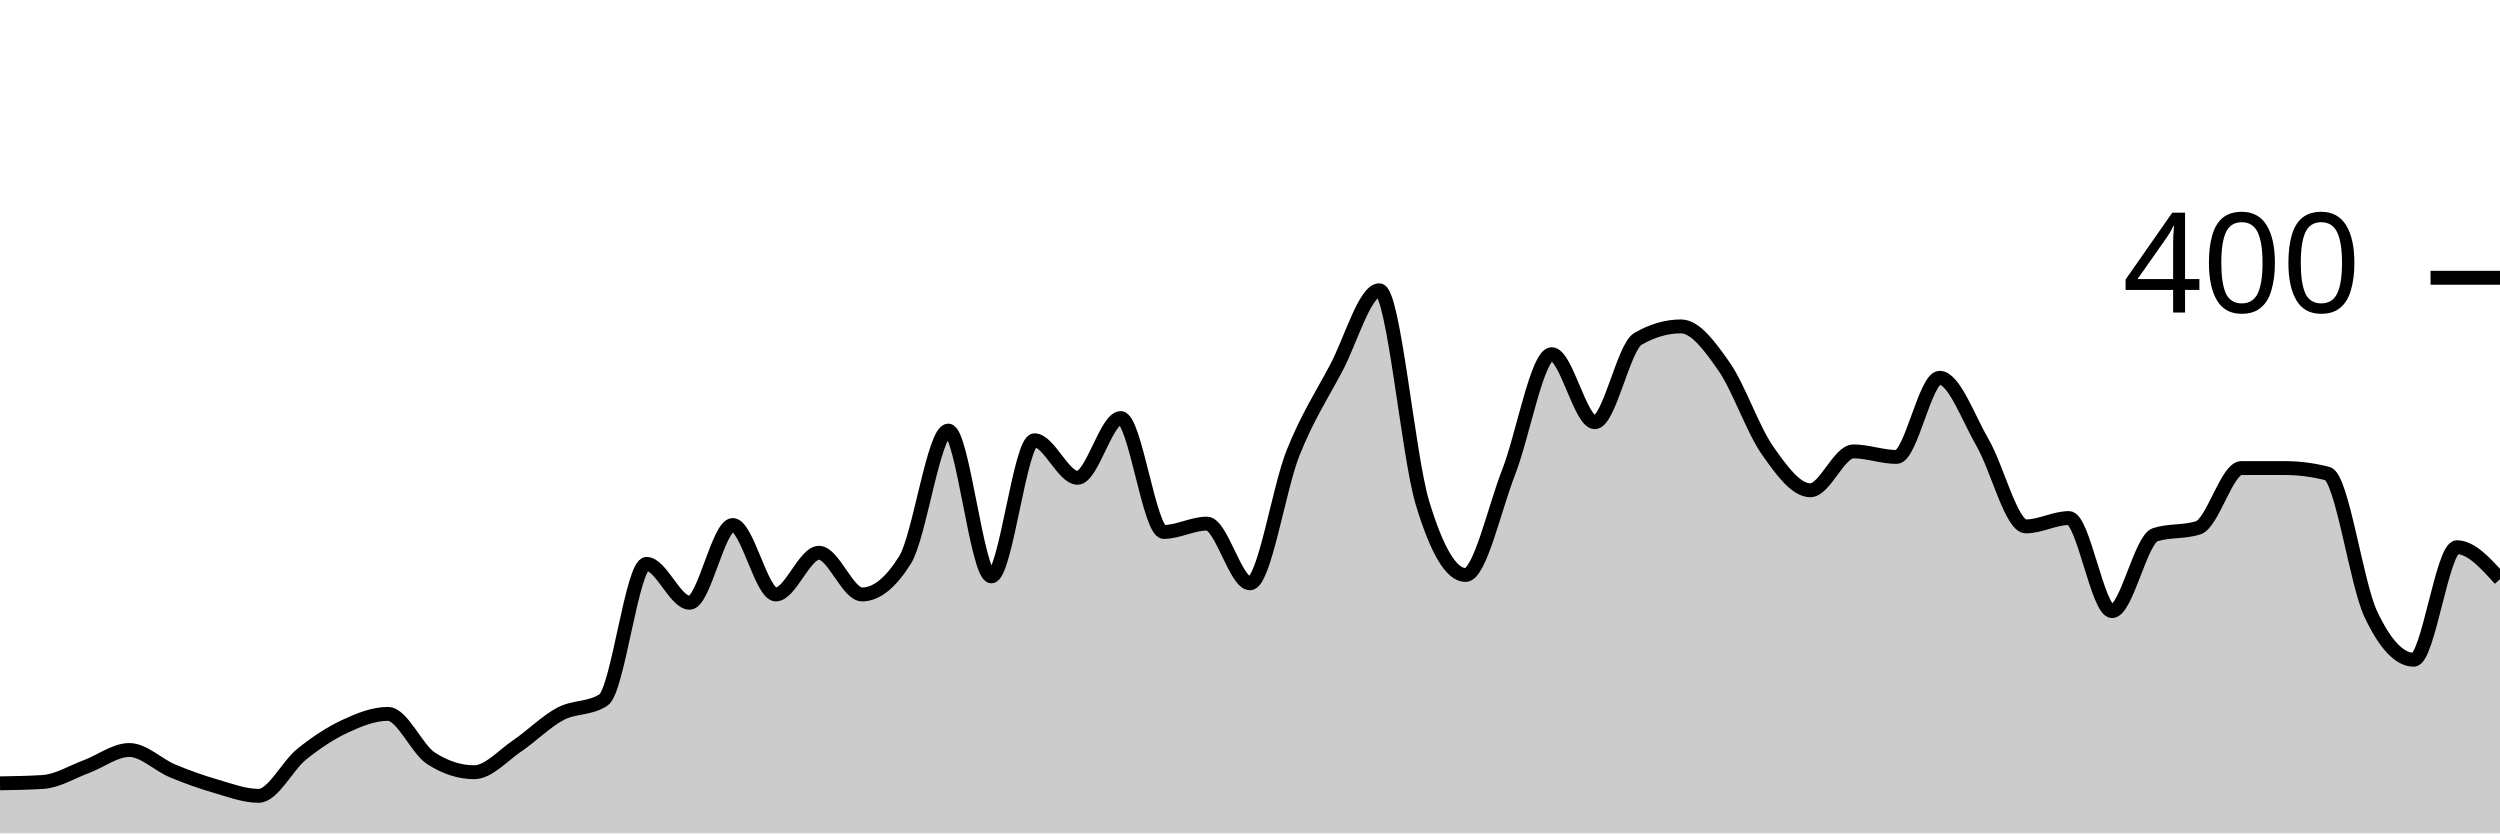
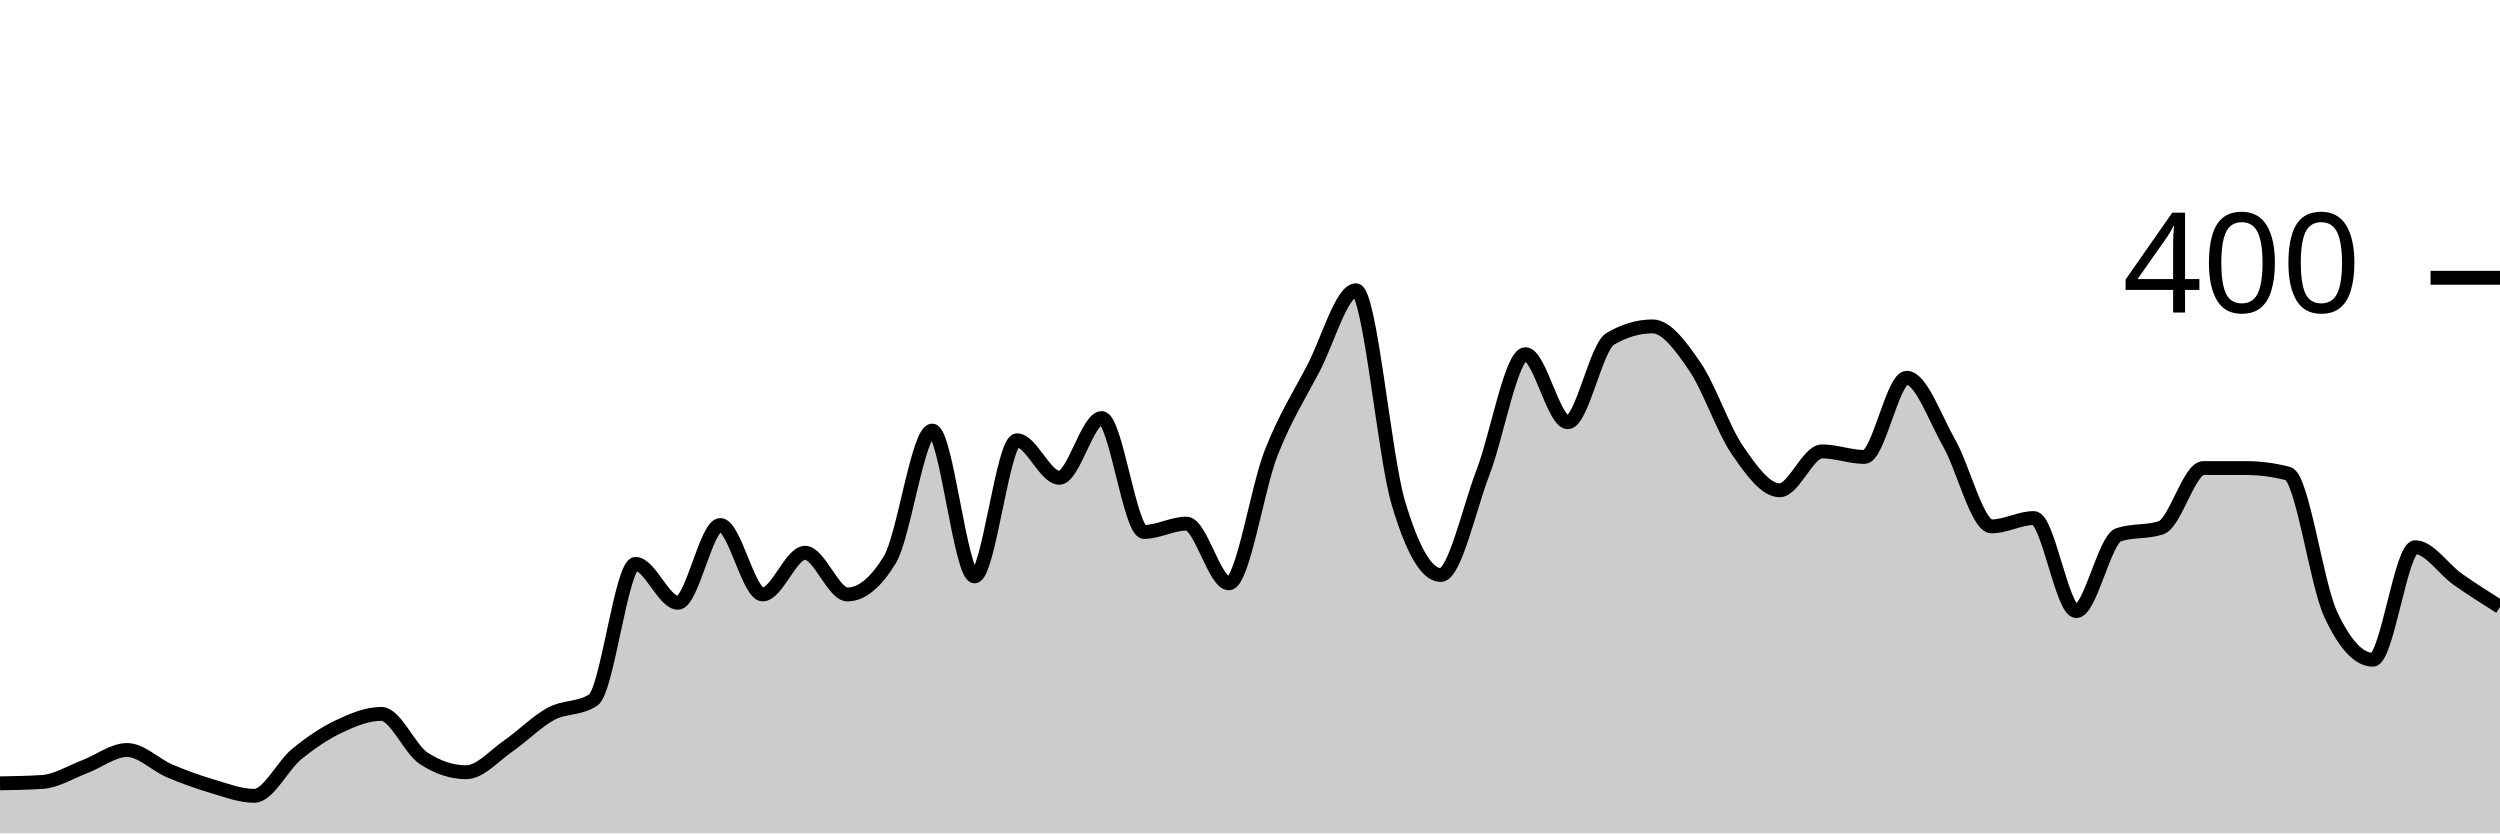
<svg xmlns="http://www.w3.org/2000/svg" viewBox="0 0 180 60">
  <g transform="translate(0,20)">
-     <path class="area" fill="rgba(0, 0, 0, 0.2)" d="M0,36.4C1.034,36.383,2.069,36.367,3.103,36.3C4.138,36.233,5.172,35.583,6.207,35.2C7.241,34.817,8.276,34,9.31,34C10.345,34,11.379,35.067,12.414,35.5C13.448,35.933,14.483,36.3,15.517,36.6C16.552,36.9,17.586,37.3,18.621,37.3C19.655,37.3,20.69,35.133,21.724,34.3C22.759,33.467,23.793,32.783,24.828,32.3C25.862,31.817,26.897,31.4,27.931,31.4C28.966,31.4,30,33.933,31.034,34.6C32.069,35.267,33.103,35.6,34.138,35.6C35.172,35.6,36.207,34.4,37.241,33.7C38.276,33,39.31,31.95,40.345,31.4C41.379,30.85,42.414,31.067,43.448,30.4C44.483,29.733,45.517,20.6,46.552,20.6C47.586,20.6,48.621,23.4,49.655,23.4C50.69,23.4,51.724,17.8,52.759,17.8C53.793,17.8,54.828,22.8,55.862,22.8C56.897,22.8,57.931,19.8,58.966,19.8C60,19.8,61.034,22.8,62.069,22.8C63.103,22.8,64.138,21.967,65.172,20.3C66.207,18.633,67.241,11,68.276,11C69.31,11,70.345,21.5,71.379,21.5C72.414,21.5,73.448,11.7,74.483,11.7C75.517,11.7,76.552,14.4,77.586,14.4C78.621,14.4,79.655,10.1,80.69,10.1C81.724,10.1,82.759,18.3,83.793,18.3C84.828,18.3,85.862,17.7,86.897,17.7C87.931,17.7,88.966,22,90,22C91.034,22,92.069,15.183,93.103,12.6C94.138,10.017,95.172,8.45,96.207,6.5C97.241,4.55,98.276,0.9,99.31,0.9C100.345,0.9,101.379,12.783,102.414,16.2C103.448,19.617,104.483,21.4,105.517,21.4C106.552,21.4,107.586,16.65,108.621,14C109.655,11.35,110.69,5.5,111.724,5.5C112.759,5.5,113.793,10.4,114.828,10.4C115.862,10.4,116.897,5,117.931,4.4C118.966,3.8,120,3.5,121.034,3.5C122.069,3.5,123.103,4.917,124.138,6.4C125.172,7.883,126.207,10.917,127.241,12.4C128.276,13.883,129.31,15.3,130.345,15.3C131.379,15.3,132.414,12.5,133.448,12.5C134.483,12.5,135.517,12.9,136.552,12.9C137.586,12.9,138.621,7.2,139.655,7.2C140.69,7.2,141.724,10.117,142.759,11.9C143.793,13.683,144.828,17.9,145.862,17.9C146.897,17.9,147.931,17.3,148.966,17.3C150,17.3,151.034,24,152.069,24C153.103,24,154.138,18.833,155.172,18.5C156.207,18.167,157.241,18.333,158.276,18C159.31,17.667,160.345,13.7,161.379,13.7C162.414,13.7,163.448,13.7,164.483,13.7C165.517,13.7,166.552,13.833,167.586,14.1C168.621,14.367,169.655,22,170.69,24.2C171.724,26.4,172.759,27.5,173.793,27.5C174.828,27.5,175.862,19.4,176.897,19.4C177.931,19.4,178.966,20.55,180,21.7L180,40C178.966,40,177.931,40,176.897,40C175.862,40,174.828,40,173.793,40C172.759,40,171.724,40,170.69,40C169.655,40,168.621,40,167.586,40C166.552,40,165.517,40,164.483,40C163.448,40,162.414,40,161.379,40C160.345,40,159.31,40,158.276,40C157.241,40,156.207,40,155.172,40C154.138,40,153.103,40,152.069,40C151.034,40,150,40,148.966,40C147.931,40,146.897,40,145.862,40C144.828,40,143.793,40,142.759,40C141.724,40,140.69,40,139.655,40C138.621,40,137.586,40,136.552,40C135.517,40,134.483,40,133.448,40C132.414,40,131.379,40,130.345,40C129.31,40,128.276,40,127.241,40C126.207,40,125.172,40,124.138,40C123.103,40,122.069,40,121.034,40C120,40,118.966,40,117.931,40C116.897,40,115.862,40,114.828,40C113.793,40,112.759,40,111.724,40C110.69,40,109.655,40,108.621,40C107.586,40,106.552,40,105.517,40C104.483,40,103.448,40,102.414,40C101.379,40,100.345,40,99.31,40C98.276,40,97.241,40,96.207,40C95.172,40,94.138,40,93.103,40C92.069,40,91.034,40,90,40C88.966,40,87.931,40,86.897,40C85.862,40,84.828,40,83.793,40C82.759,40,81.724,40,80.69,40C79.655,40,78.621,40,77.586,40C76.552,40,75.517,40,74.483,40C73.448,40,72.414,40,71.379,40C70.345,40,69.31,40,68.276,40C67.241,40,66.207,40,65.172,40C64.138,40,63.103,40,62.069,40C61.034,40,60,40,58.966,40C57.931,40,56.897,40,55.862,40C54.828,40,53.793,40,52.759,40C51.724,40,50.69,40,49.655,40C48.621,40,47.586,40,46.552,40C45.517,40,44.483,40,43.448,40C42.414,40,41.379,40,40.345,40C39.31,40,38.276,40,37.241,40C36.207,40,35.172,40,34.138,40C33.103,40,32.069,40,31.034,40C30,40,28.966,40,27.931,40C26.897,40,25.862,40,24.828,40C23.793,40,22.759,40,21.724,40C20.69,40,19.655,40,18.621,40C17.586,40,16.552,40,15.517,40C14.483,40,13.448,40,12.414,40C11.379,40,10.345,40,9.31,40C8.276,40,7.241,40,6.207,40C5.172,40,4.138,40,3.103,40C2.069,40,1.034,40,0,40Z" />
-     <path class="line" stroke="black" fill="none" d="M0,36.4C1.034,36.383,2.069,36.367,3.103,36.3C4.138,36.233,5.172,35.583,6.207,35.2C7.241,34.817,8.276,34,9.31,34C10.345,34,11.379,35.067,12.414,35.5C13.448,35.933,14.483,36.3,15.517,36.6C16.552,36.9,17.586,37.3,18.621,37.3C19.655,37.3,20.69,35.133,21.724,34.3C22.759,33.467,23.793,32.783,24.828,32.3C25.862,31.817,26.897,31.4,27.931,31.4C28.966,31.4,30,33.933,31.034,34.6C32.069,35.267,33.103,35.6,34.138,35.6C35.172,35.6,36.207,34.4,37.241,33.7C38.276,33,39.31,31.95,40.345,31.4C41.379,30.85,42.414,31.067,43.448,30.4C44.483,29.733,45.517,20.6,46.552,20.6C47.586,20.6,48.621,23.4,49.655,23.4C50.69,23.4,51.724,17.8,52.759,17.8C53.793,17.8,54.828,22.8,55.862,22.8C56.897,22.8,57.931,19.8,58.966,19.8C60,19.8,61.034,22.8,62.069,22.8C63.103,22.8,64.138,21.967,65.172,20.3C66.207,18.633,67.241,11,68.276,11C69.31,11,70.345,21.5,71.379,21.5C72.414,21.5,73.448,11.7,74.483,11.7C75.517,11.7,76.552,14.4,77.586,14.4C78.621,14.4,79.655,10.1,80.69,10.1C81.724,10.1,82.759,18.3,83.793,18.3C84.828,18.3,85.862,17.7,86.897,17.7C87.931,17.7,88.966,22,90,22C91.034,22,92.069,15.183,93.103,12.6C94.138,10.017,95.172,8.45,96.207,6.5C97.241,4.55,98.276,0.9,99.31,0.9C100.345,0.9,101.379,12.783,102.414,16.2C103.448,19.617,104.483,21.4,105.517,21.4C106.552,21.4,107.586,16.65,108.621,14C109.655,11.35,110.69,5.5,111.724,5.5C112.759,5.5,113.793,10.4,114.828,10.4C115.862,10.4,116.897,5,117.931,4.4C118.966,3.8,120,3.5,121.034,3.5C122.069,3.5,123.103,4.917,124.138,6.4C125.172,7.883,126.207,10.917,127.241,12.4C128.276,13.883,129.31,15.3,130.345,15.3C131.379,15.3,132.414,12.5,133.448,12.5C134.483,12.5,135.517,12.9,136.552,12.9C137.586,12.9,138.621,7.2,139.655,7.2C140.69,7.2,141.724,10.117,142.759,11.9C143.793,13.683,144.828,17.9,145.862,17.9C146.897,17.9,147.931,17.3,148.966,17.3C150,17.3,151.034,24,152.069,24C153.103,24,154.138,18.833,155.172,18.5C156.207,18.167,157.241,18.333,158.276,18C159.31,17.667,160.345,13.7,161.379,13.7C162.414,13.7,163.448,13.7,164.483,13.7C165.517,13.7,166.552,13.833,167.586,14.1C168.621,14.367,169.655,22,170.69,24.2C171.724,26.4,172.759,27.5,173.793,27.5C174.828,27.5,175.862,19.4,176.897,19.4C177.931,19.4,178.966,20.55,180,21.7" />
+     <path class="area" fill="rgba(0, 0, 0, 0.2)" d="M0,36.4C1.017,36.383,2.034,36.367,3.051,36.3C4.068,36.233,5.085,35.583,6.102,35.2C7.119,34.817,8.136,34,9.153,34C10.169,34,11.186,35.067,12.203,35.5C13.22,35.933,14.237,36.3,15.254,36.6C16.271,36.9,17.288,37.3,18.305,37.3C19.322,37.3,20.339,35.133,21.356,34.3C22.373,33.467,23.39,32.783,24.407,32.3C25.424,31.817,26.441,31.4,27.458,31.4C28.475,31.4,29.492,33.933,30.508,34.6C31.525,35.267,32.542,35.6,33.559,35.6C34.576,35.6,35.593,34.4,36.61,33.7C37.627,33,38.644,31.95,39.661,31.4C40.678,30.85,41.695,31.067,42.712,30.4C43.729,29.733,44.746,20.6,45.763,20.6C46.78,20.6,47.797,23.4,48.814,23.4C49.831,23.4,50.847,17.8,51.864,17.8C52.881,17.8,53.898,22.8,54.915,22.8C55.932,22.8,56.949,19.8,57.966,19.8C58.983,19.8,60,22.8,61.017,22.8C62.034,22.8,63.051,21.967,64.068,20.3C65.085,18.633,66.102,11,67.119,11C68.136,11,69.153,21.5,70.169,21.5C71.186,21.5,72.203,11.7,73.22,11.7C74.237,11.7,75.254,14.4,76.271,14.4C77.288,14.4,78.305,10.1,79.322,10.1C80.339,10.1,81.356,18.3,82.373,18.3C83.39,18.3,84.407,17.7,85.424,17.7C86.441,17.7,87.458,22,88.475,22C89.492,22,90.508,15.183,91.525,12.6C92.542,10.017,93.559,8.45,94.576,6.5C95.593,4.55,96.61,0.9,97.627,0.9C98.644,0.9,99.661,12.783,100.678,16.2C101.695,19.617,102.712,21.4,103.729,21.4C104.746,21.4,105.763,16.65,106.78,14C107.797,11.35,108.814,5.5,109.831,5.5C110.847,5.5,111.864,10.4,112.881,10.4C113.898,10.4,114.915,5,115.932,4.4C116.949,3.8,117.966,3.5,118.983,3.5C120,3.5,121.017,4.917,122.034,6.4C123.051,7.883,124.068,10.917,125.085,12.4C126.102,13.883,127.119,15.3,128.136,15.3C129.153,15.3,130.169,12.5,131.186,12.5C132.203,12.5,133.22,12.9,134.237,12.9C135.254,12.9,136.271,7.2,137.288,7.2C138.305,7.2,139.322,10.117,140.339,11.9C141.356,13.683,142.373,17.9,143.39,17.9C144.407,17.9,145.424,17.3,146.441,17.3C147.458,17.3,148.475,24,149.492,24C150.508,24,151.525,18.833,152.542,18.5C153.559,18.167,154.576,18.333,155.593,18C156.61,17.667,157.627,13.7,158.644,13.7C159.661,13.7,160.678,13.7,161.695,13.7C162.712,13.7,163.729,13.833,164.746,14.1C165.763,14.367,166.78,22,167.797,24.2C168.814,26.4,169.831,27.5,170.847,27.5C171.864,27.5,172.881,19.4,173.898,19.4C174.915,19.4,175.932,20.983,176.949,21.7C177.966,22.417,178.983,23.058,180,23.7L180,40C178.983,40,177.966,40,176.949,40C175.932,40,174.915,40,173.898,40C172.881,40,171.864,40,170.847,40C169.831,40,168.814,40,167.797,40C166.78,40,165.763,40,164.746,40C163.729,40,162.712,40,161.695,40C160.678,40,159.661,40,158.644,40C157.627,40,156.61,40,155.593,40C154.576,40,153.559,40,152.542,40C151.525,40,150.508,40,149.492,40C148.475,40,147.458,40,146.441,40C145.424,40,144.407,40,143.39,40C142.373,40,141.356,40,140.339,40C139.322,40,138.305,40,137.288,40C136.271,40,135.254,40,134.237,40C133.22,40,132.203,40,131.186,40C130.169,40,129.153,40,128.136,40C127.119,40,126.102,40,125.085,40C124.068,40,123.051,40,122.034,40C121.017,40,120,40,118.983,40C117.966,40,116.949,40,115.932,40C114.915,40,113.898,40,112.881,40C111.864,40,110.847,40,109.831,40C108.814,40,107.797,40,106.78,40C105.763,40,104.746,40,103.729,40C102.712,40,101.695,40,100.678,40C99.661,40,98.644,40,97.627,40C96.61,40,95.593,40,94.576,40C93.559,40,92.542,40,91.525,40C90.508,40,89.492,40,88.475,40C87.458,40,86.441,40,85.424,40C84.407,40,83.39,40,82.373,40C81.356,40,80.339,40,79.322,40C78.305,40,77.288,40,76.271,40C75.254,40,74.237,40,73.22,40C72.203,40,71.186,40,70.169,40C69.153,40,68.136,40,67.119,40C66.102,40,65.085,40,64.068,40C63.051,40,62.034,40,61.017,40C60,40,58.983,40,57.966,40C56.949,40,55.932,40,54.915,40C53.898,40,52.881,40,51.864,40C50.847,40,49.831,40,48.814,40C47.797,40,46.78,40,45.763,40C44.746,40,43.729,40,42.712,40C41.695,40,40.678,40,39.661,40C38.644,40,37.627,40,36.61,40C35.593,40,34.576,40,33.559,40C32.542,40,31.525,40,30.508,40C29.492,40,28.475,40,27.458,40C26.441,40,25.424,40,24.407,40C23.39,40,22.373,40,21.356,40C20.339,40,19.322,40,18.305,40C17.288,40,16.271,40,15.254,40C14.237,40,13.22,40,12.203,40C11.186,40,10.169,40,9.153,40C8.136,40,7.119,40,6.102,40C5.085,40,4.068,40,3.051,40C2.034,40,1.017,40,0,40Z" />
+     <path class="line" stroke="black" fill="none" d="M0,36.4C1.017,36.383,2.034,36.367,3.051,36.3C4.068,36.233,5.085,35.583,6.102,35.2C7.119,34.817,8.136,34,9.153,34C10.169,34,11.186,35.067,12.203,35.5C13.22,35.933,14.237,36.3,15.254,36.6C16.271,36.9,17.288,37.3,18.305,37.3C19.322,37.3,20.339,35.133,21.356,34.3C22.373,33.467,23.39,32.783,24.407,32.3C25.424,31.817,26.441,31.4,27.458,31.4C28.475,31.4,29.492,33.933,30.508,34.6C31.525,35.267,32.542,35.6,33.559,35.6C34.576,35.6,35.593,34.4,36.61,33.7C37.627,33,38.644,31.95,39.661,31.4C40.678,30.85,41.695,31.067,42.712,30.4C43.729,29.733,44.746,20.6,45.763,20.6C46.78,20.6,47.797,23.4,48.814,23.4C49.831,23.4,50.847,17.8,51.864,17.8C52.881,17.8,53.898,22.8,54.915,22.8C55.932,22.8,56.949,19.8,57.966,19.8C58.983,19.8,60,22.8,61.017,22.8C62.034,22.8,63.051,21.967,64.068,20.3C65.085,18.633,66.102,11,67.119,11C68.136,11,69.153,21.5,70.169,21.5C71.186,21.5,72.203,11.7,73.22,11.7C74.237,11.7,75.254,14.4,76.271,14.4C77.288,14.4,78.305,10.1,79.322,10.1C80.339,10.1,81.356,18.3,82.373,18.3C83.39,18.3,84.407,17.7,85.424,17.7C86.441,17.7,87.458,22,88.475,22C89.492,22,90.508,15.183,91.525,12.6C92.542,10.017,93.559,8.45,94.576,6.5C95.593,4.55,96.61,0.9,97.627,0.9C98.644,0.9,99.661,12.783,100.678,16.2C101.695,19.617,102.712,21.4,103.729,21.4C104.746,21.4,105.763,16.65,106.78,14C107.797,11.35,108.814,5.5,109.831,5.5C110.847,5.5,111.864,10.4,112.881,10.4C113.898,10.4,114.915,5,115.932,4.4C116.949,3.8,117.966,3.5,118.983,3.5C120,3.5,121.017,4.917,122.034,6.4C123.051,7.883,124.068,10.917,125.085,12.4C126.102,13.883,127.119,15.3,128.136,15.3C129.153,15.3,130.169,12.5,131.186,12.5C132.203,12.5,133.22,12.9,134.237,12.9C135.254,12.9,136.271,7.2,137.288,7.2C138.305,7.2,139.322,10.117,140.339,11.9C141.356,13.683,142.373,17.9,143.39,17.9C144.407,17.9,145.424,17.3,146.441,17.3C147.458,17.3,148.475,24,149.492,24C150.508,24,151.525,18.833,152.542,18.5C153.559,18.167,154.576,18.333,155.593,18C156.61,17.667,157.627,13.7,158.644,13.7C159.661,13.7,160.678,13.7,161.695,13.7C162.712,13.7,163.729,13.833,164.746,14.1C165.763,14.367,166.78,22,167.797,24.2C168.814,26.4,169.831,27.5,170.847,27.5C171.864,27.5,172.881,19.4,173.898,19.4C174.915,19.4,175.932,20.983,176.949,21.7C177.966,22.417,178.983,23.058,180,23.7" />
    <path class="axis-ceiling" stroke-width="1" stroke="black" fill="none" d="M175,0L180,0" />
    <text class="axis-ceiling-label" font-family="sans-serif" text-anchor="end" font-size="10px" x="170" y="2.5">400</text>
  </g>
</svg>
